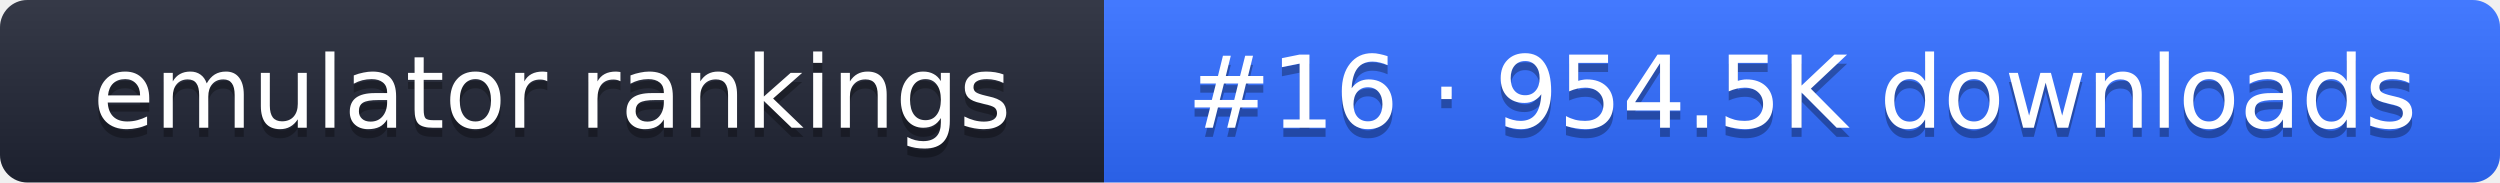
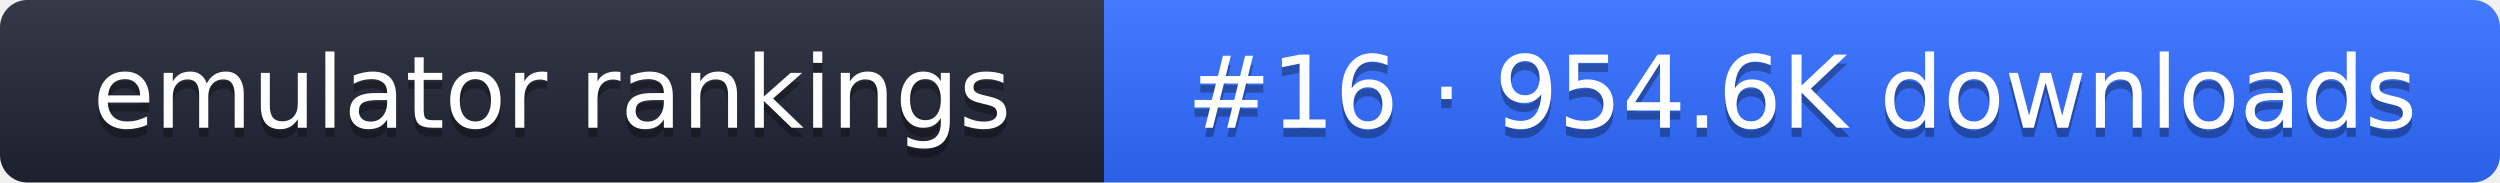
- <svg xmlns="http://www.w3.org/2000/svg" width="274" height="20" role="img" aria-label="emulator rankings: #16 · 954.5K downloads">
+ <svg xmlns="http://www.w3.org/2000/svg" width="274" height="20" role="img" aria-label="emulator rankings: #16 · 954.6K downloads">
  <linearGradient id="g" x2="0" y2="100%">
    <stop offset="0" stop-color="#fff" stop-opacity=".1" />
    <stop offset="1" stop-opacity=".1" />
  </linearGradient>
  <clipPath id="r">
    <rect width="274" height="20" rx="3" fill="#fff" />
  </clipPath>
  <g clip-path="url(#r)">
    <rect width="121" height="20" fill="#1f2433" />
    <rect x="121" width="153" height="20" fill="#2f6bff" />
    <rect width="274" height="20" fill="url(#g)" />
  </g>
  <g fill="#fff" text-anchor="middle" font-family="Verdana,DejaVu Sans,sans-serif" font-size="11">
    <text x="60.5" y="15" fill="#010101" fill-opacity=".3">emulator rankings</text>
    <text x="60.5" y="14">emulator rankings</text>
-     <text x="197.5" y="15" fill="#010101" fill-opacity=".3">#16 · 954.5K downloads</text>
-     <text x="197.5" y="14">#16 · 954.5K downloads</text>
+     <text x="197.5" y="15" fill="#010101" fill-opacity=".3">#16 · 954.6K downloads</text>
+     <text x="197.5" y="14">#16 · 954.6K downloads</text>
  </g>
</svg>
